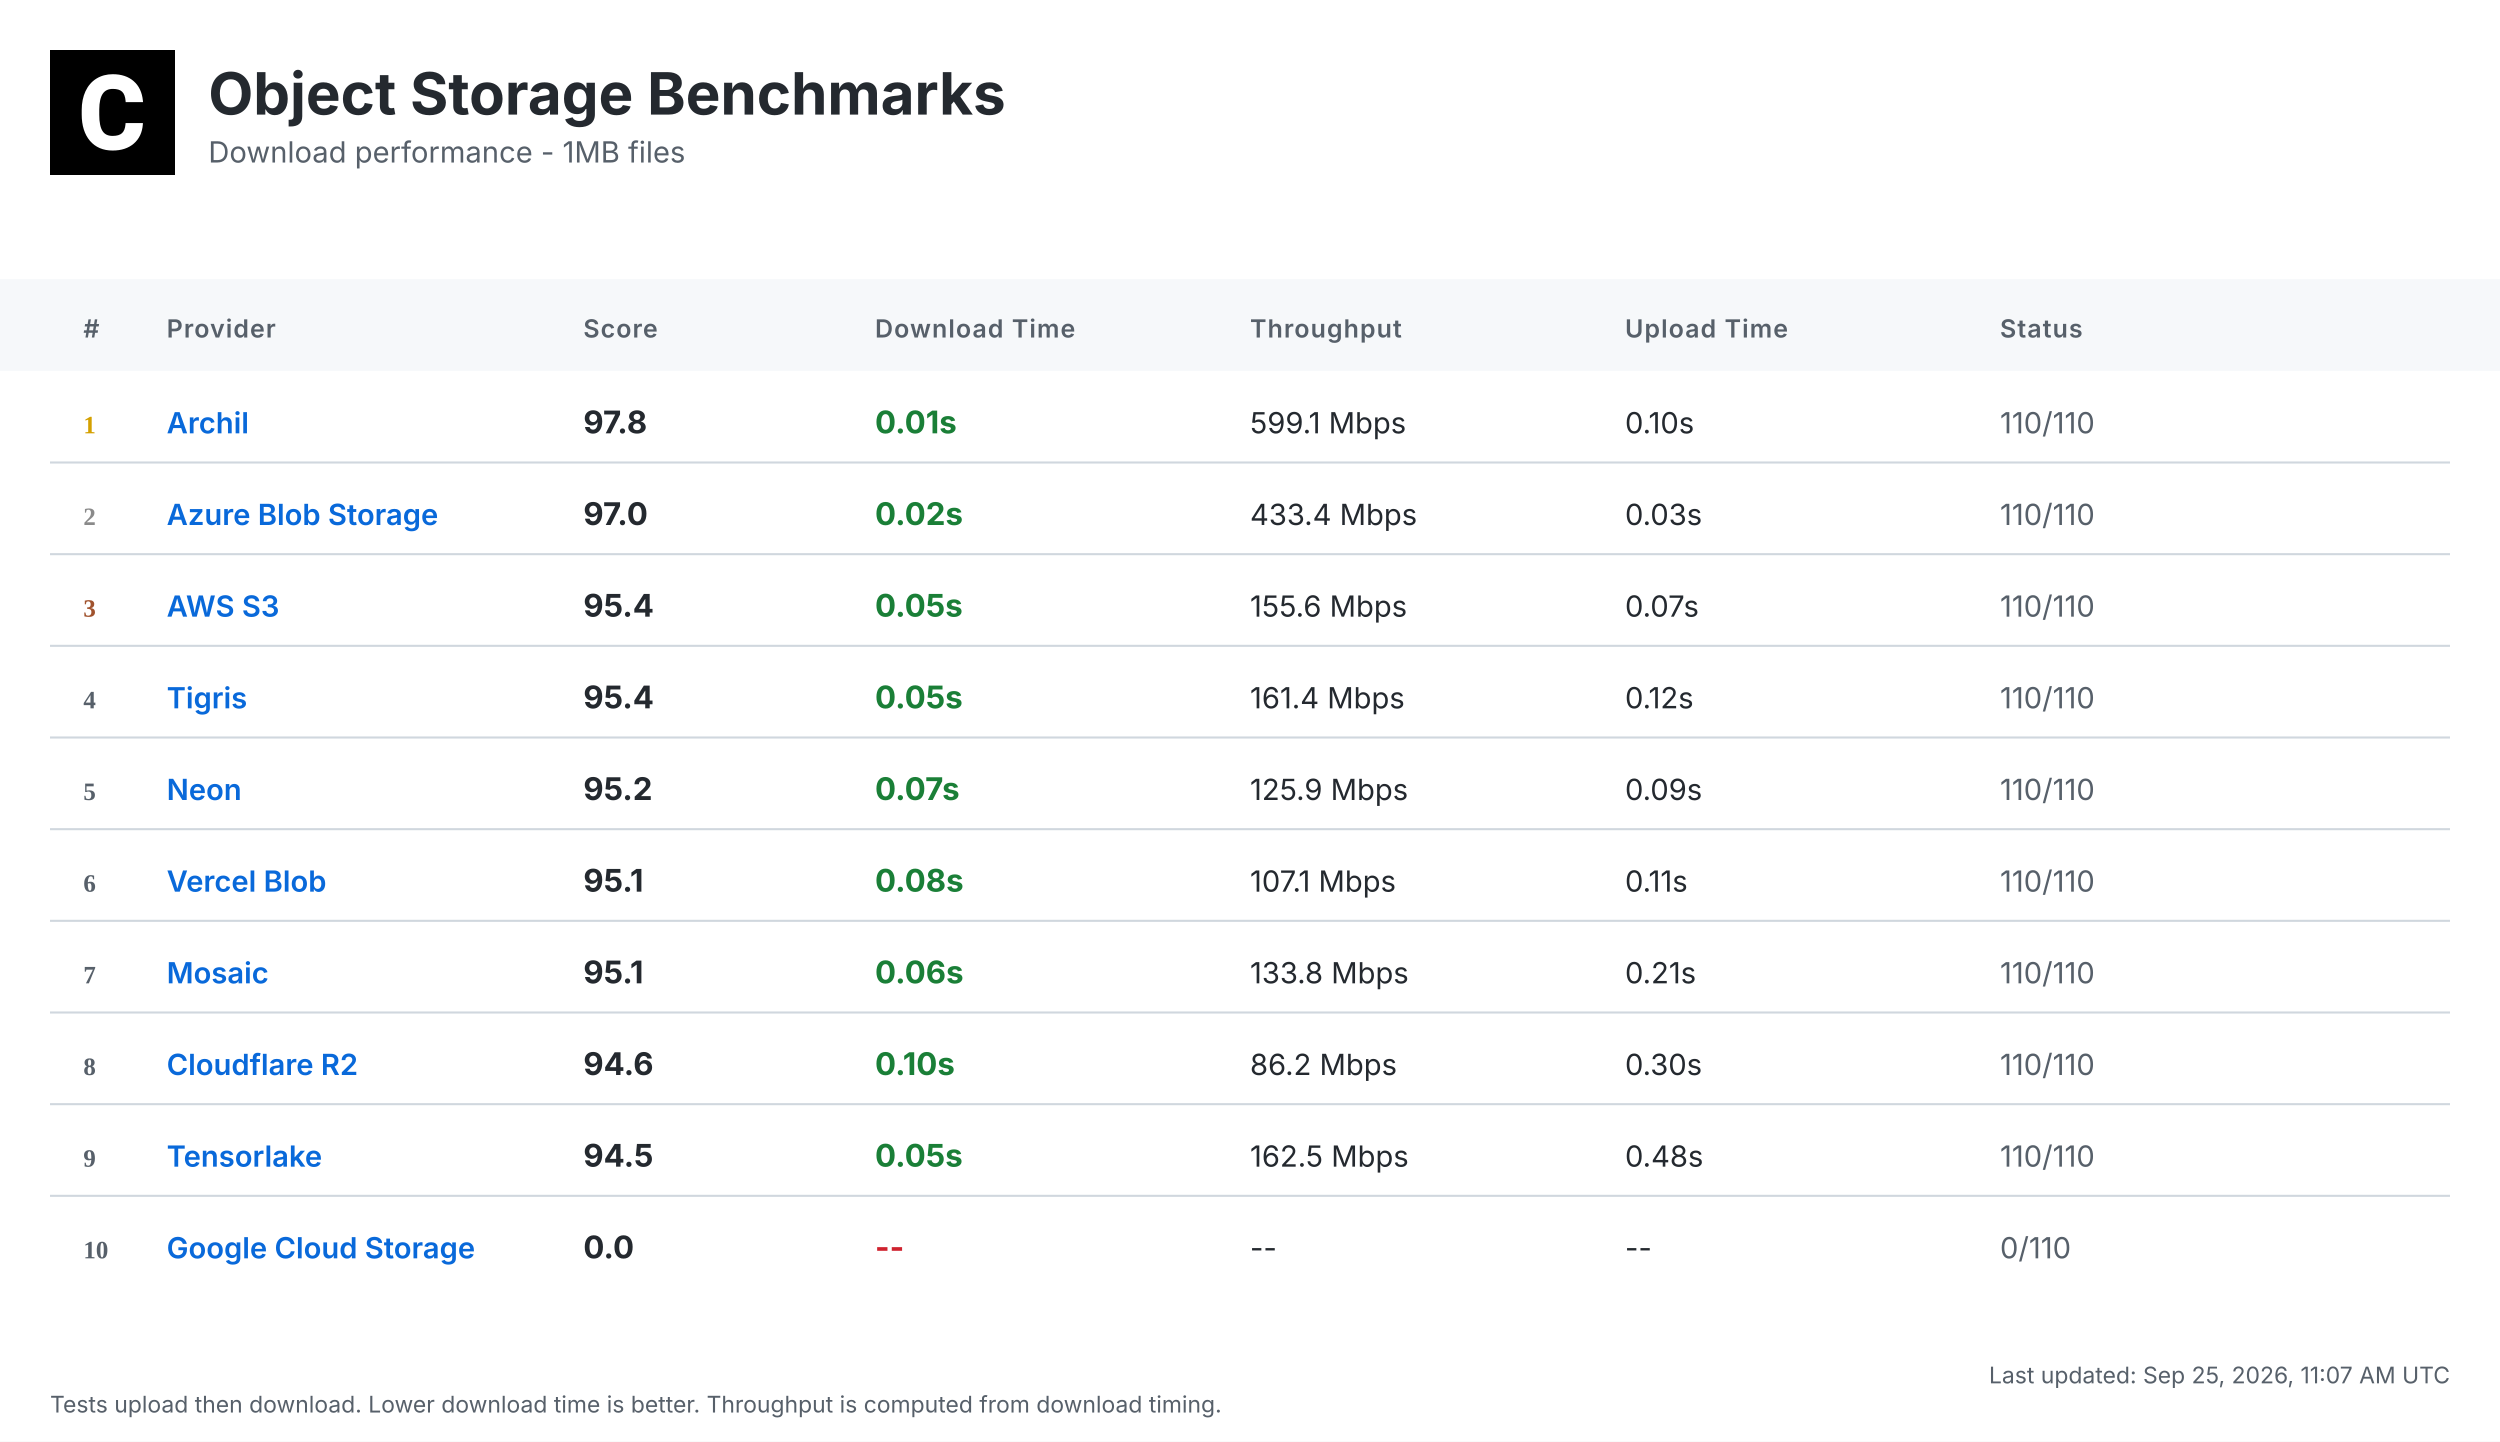
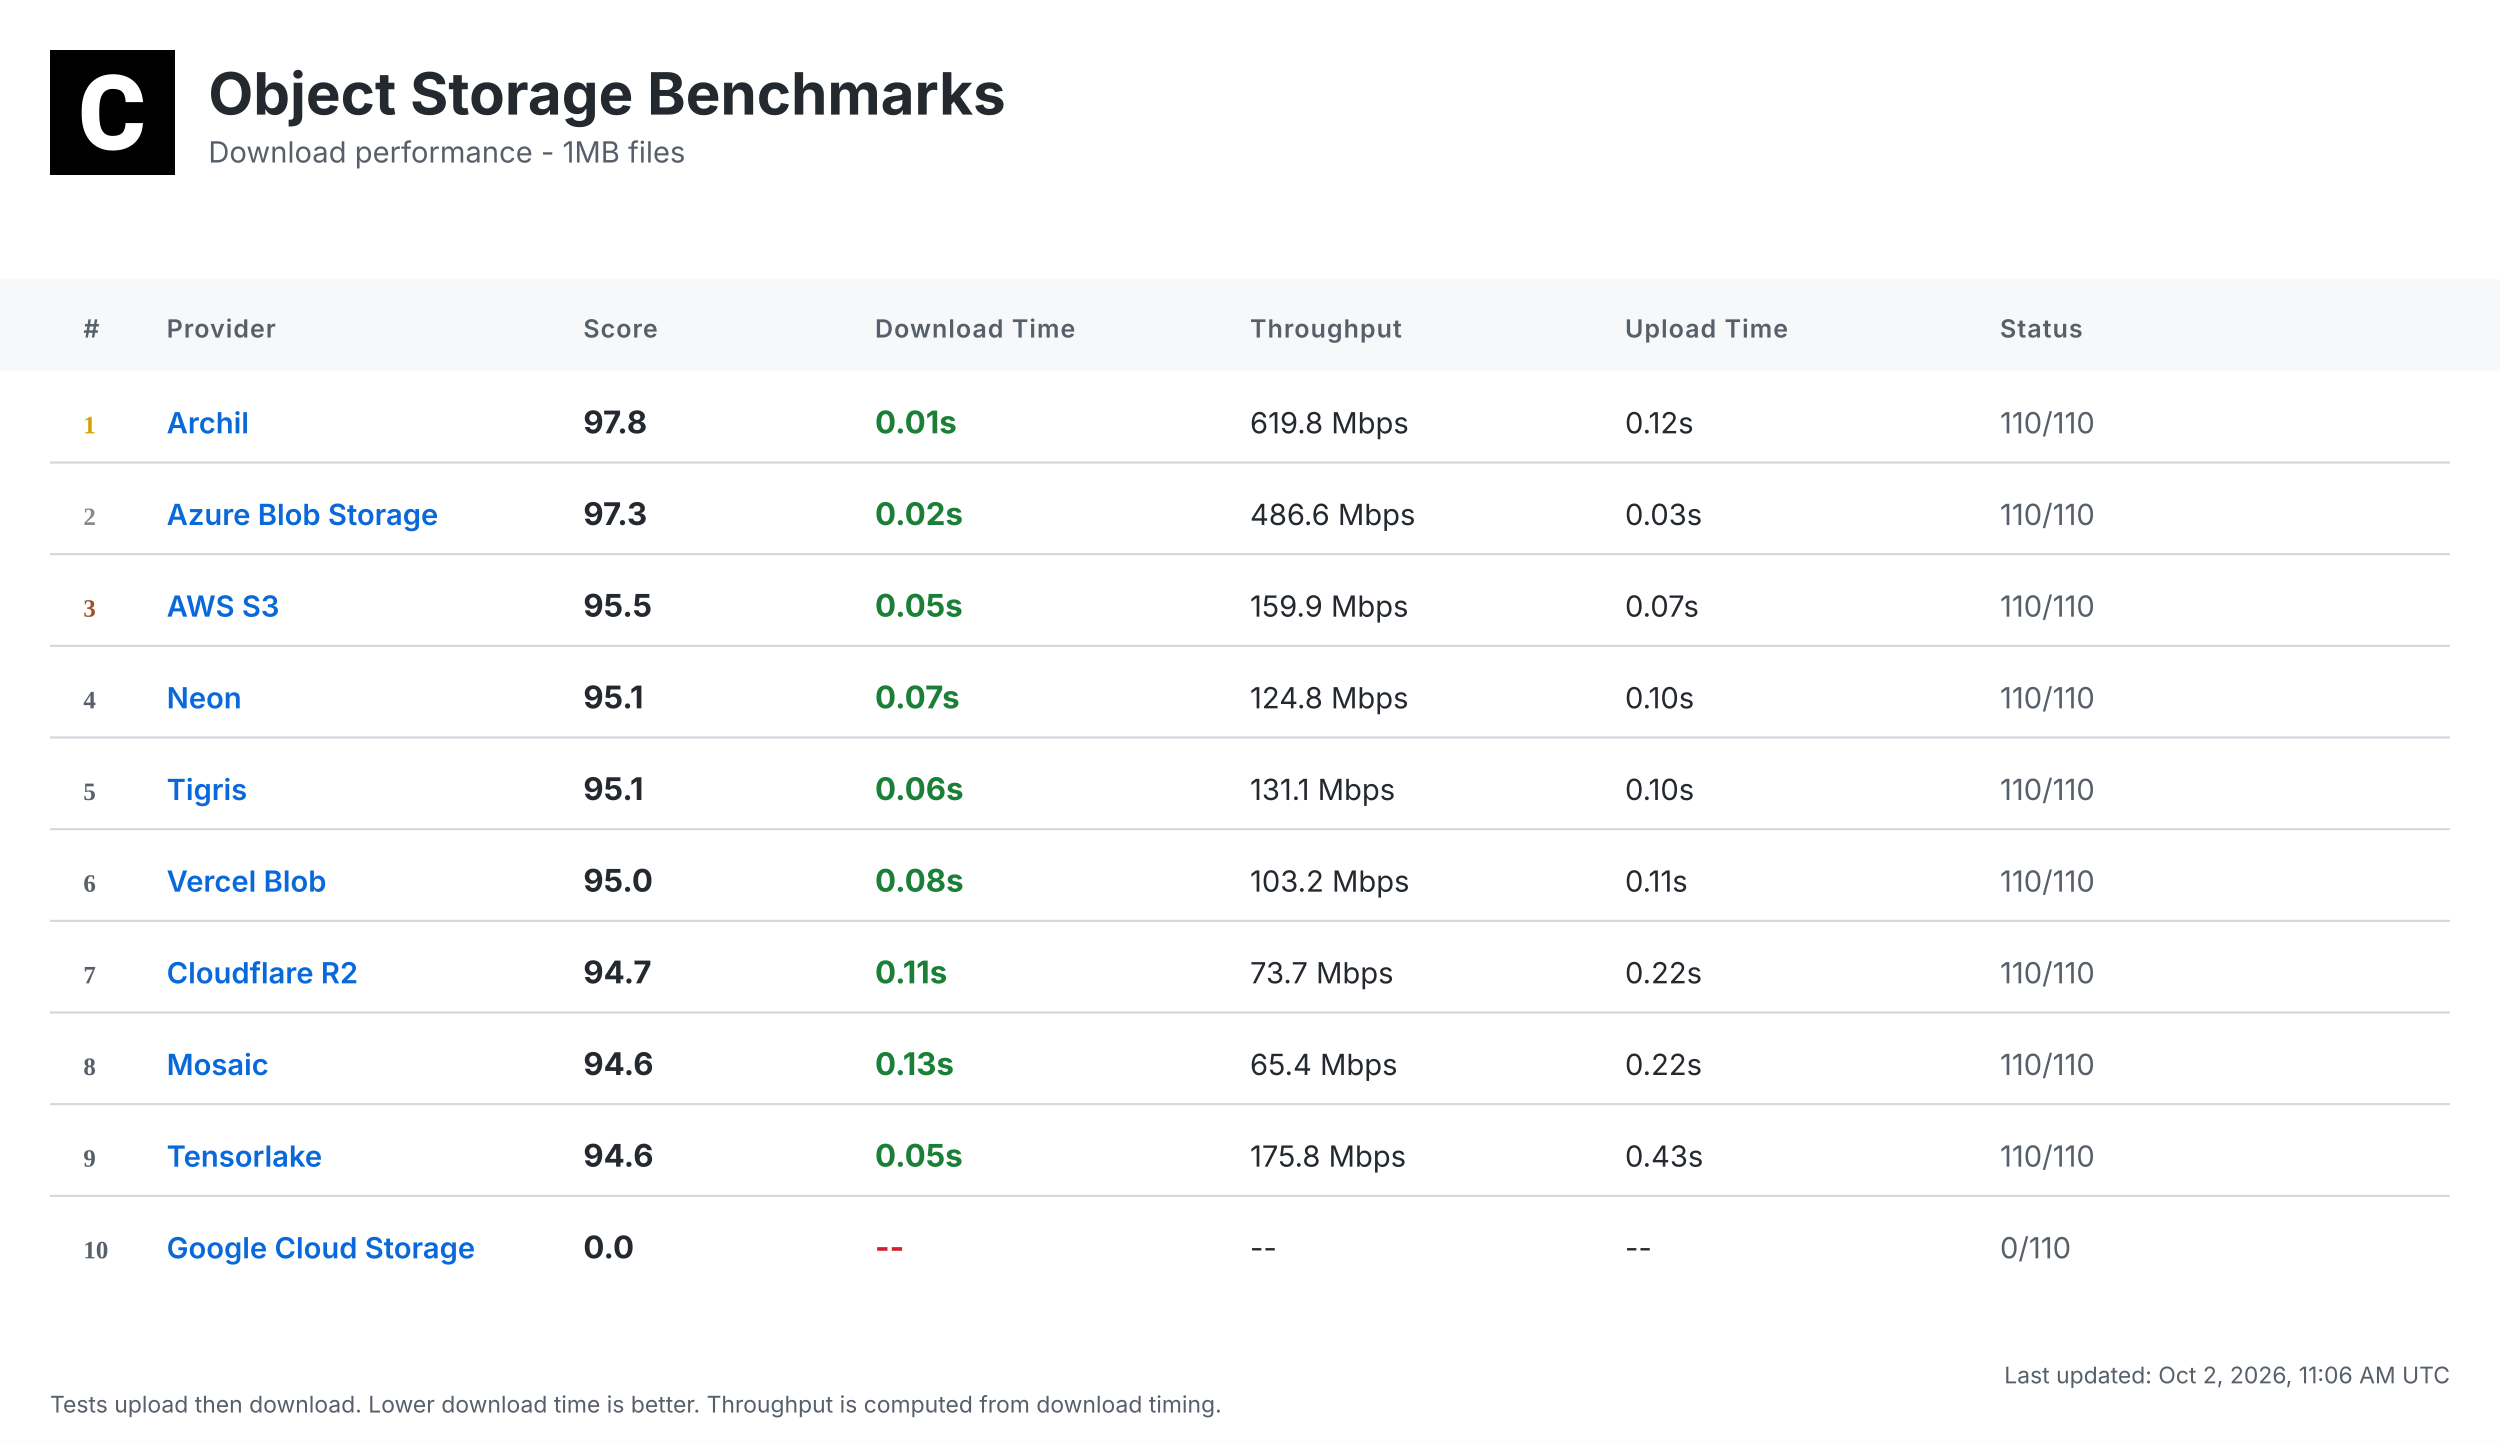
<svg xmlns="http://www.w3.org/2000/svg" width="1200" height="692" viewBox="0 0 1200 692">
  <defs>
    <linearGradient id="headerGrad" x1="0%" y1="0%" x2="100%" y2="100%">
      <stop offset="0%" style="stop-color:#f6f8fa;stop-opacity:1" />
      <stop offset="100%" style="stop-color:#ffffff;stop-opacity:1" />
    </linearGradient>
  </defs>
  <style>
    .bg { fill: #ffffff; }
    .header-bg { fill: url(#headerGrad); }
    .table-header-bg { fill: #f6f8fa; }
    .table-header { font: 600 12px 'Inter', 'SF Pro Display', -apple-system, BlinkMacSystemFont, 'Segoe UI', Roboto, Helvetica, Arial, sans-serif; fill: #57606a; text-transform: uppercase; letter-spacing: 0.5px; }
    .row { font: 14px 'Inter', 'SF Pro Display', -apple-system, BlinkMacSystemFont, 'Segoe UI', Roboto, Helvetica, Arial, sans-serif; fill: #24292f; }
    .rank { font-weight: 700; fill: #57606a; }
    .rank-1 { fill: #d4a000; }
    .rank-2 { fill: #8a8a8a; }
    .rank-3 { fill: #a0522d; }
    .provider { font-weight: 600; fill: #0969da; }
    .download { font-weight: 700; font-size: 15px; }
    .fast { fill: #1a7f37; }
    .medium { fill: #9a6700; }
    .slow { fill: #cf222e; }
    .status { fill: #57606a; }
    .divider { stroke: #d0d7de; stroke-width: 1; }
    .timestamp { font: 11px 'Inter', 'SF Pro Display', -apple-system, BlinkMacSystemFont, 'Segoe UI', Roboto, Helvetica, Arial, sans-serif; fill: #57606a; }
    .title { font: bold 28px 'Inter', 'SF Pro Display', -apple-system, BlinkMacSystemFont, 'Segoe UI', Roboto, Helvetica, Arial, sans-serif; fill: #24292f; }
    .subtitle { font: 14px 'Inter', 'SF Pro Display', -apple-system, BlinkMacSystemFont, 'Segoe UI', Roboto, Helvetica, Arial, sans-serif; fill: #57606a; }
  </style>
  <rect class="bg" width="1200" height="692" />
  <g transform="translate(24, 24)">
    <rect width="60" height="60" fill="#000000" />
    <g transform="scale(0.035) translate(0, 0)">
      <path fill="#ffffff" d="M1036.26,1002.28h237.87l-.93,19.09c-8.38,110.32-49.81,198.3-123.82,262.07-73.09,63.31-170.84,95.43-290.48,95.43-130.81,0-235.55-44.69-311.43-133.6-74.48-87.98-112.65-209.48-112.65-361.23v-60.51c0-96.83,17.7-183.41,51.68-257.43,34.91-74.95,85.19-133.61,149.89-173.63,64.7-40.04,140.12-60.52,225.3-60.52,117.77,0,214.13,32.12,286.29,95.9,72.62,63.3,114.98,153.61,126.15,267.67l1.86,19.08h-238.34l-.93-15.83c-4.65-59.11-20.95-101.94-47.95-127.08-27-25.6-69.83-38.17-127.08-38.17-61.91,0-107.06,20.95-137.33,65.17-31.65,45.15-47.94,117.77-48.87,215.53v74.48c0,102.41,15.36,177.83,45.62,223.91,28.86,44.22,74.01,65.63,137.79,65.63,58.19,0,101.48-12.57,128.95-38.17,26.99-25.14,43.29-66.1,47.48-121.5l.93-16.3Z" />
    </g>
  </g>
  <text class="title" x="100" y="55">Object Storage Benchmarks</text>
  <text class="subtitle" x="100" y="78">Download performance - 1MB files</text>
  <rect class="table-header-bg" y="134" width="1200" height="44" />
  <text class="table-header" x="40" y="162">#</text>
  <text class="table-header" x="80" y="162">Provider</text>
  <text class="table-header" x="280" y="162">Score</text>
  <text class="table-header" x="420" y="162">Download Time</text>
  <text class="table-header" x="600" y="162">Throughput</text>
  <text class="table-header" x="780" y="162">Upload Time</text>
  <text class="table-header" x="960" y="162">Status</text>
  <text class="rank rank-1" x="40" y="208">1</text>
  <text class="row provider" x="80" y="208">Archil</text>
  <text class="row download" x="280" y="208">97.8</text>
  <text class="row download fast" x="420" y="208">0.01s</text>
-   <text class="row" x="600" y="208">599.1 Mbps</text>
-   <text class="row" x="780" y="208">0.10s</text>
+   <text class="row" x="600" y="208">619.8 Mbps</text>
+   <text class="row" x="780" y="208">0.12s</text>
  <text class="row status" x="960" y="208">110/110</text>
  <line class="divider" x1="24" y1="222" x2="1176" y2="222" />
  <text class="rank rank-2" x="40" y="252">2</text>
  <text class="row provider" x="80" y="252">Azure Blob Storage</text>
-   <text class="row download" x="280" y="252">97.0</text>
+   <text class="row download" x="280" y="252">97.3</text>
  <text class="row download fast" x="420" y="252">0.02s</text>
-   <text class="row" x="600" y="252">433.4 Mbps</text>
+   <text class="row" x="600" y="252">486.6 Mbps</text>
  <text class="row" x="780" y="252">0.03s</text>
  <text class="row status" x="960" y="252">110/110</text>
  <line class="divider" x1="24" y1="266" x2="1176" y2="266" />
  <text class="rank rank-3" x="40" y="296">3</text>
  <text class="row provider" x="80" y="296">AWS S3</text>
-   <text class="row download" x="280" y="296">95.4</text>
+   <text class="row download" x="280" y="296">95.5</text>
  <text class="row download fast" x="420" y="296">0.05s</text>
-   <text class="row" x="600" y="296">155.6 Mbps</text>
+   <text class="row" x="600" y="296">159.9 Mbps</text>
  <text class="row" x="780" y="296">0.07s</text>
  <text class="row status" x="960" y="296">110/110</text>
  <line class="divider" x1="24" y1="310" x2="1176" y2="310" />
  <text class="rank" x="40" y="340">4</text>
-   <text class="row provider" x="80" y="340">Tigris</text>
-   <text class="row download" x="280" y="340">95.4</text>
-   <text class="row download fast" x="420" y="340">0.05s</text>
-   <text class="row" x="600" y="340">161.4 Mbps</text>
-   <text class="row" x="780" y="340">0.12s</text>
+   <text class="row provider" x="80" y="340">Neon</text>
+   <text class="row download" x="280" y="340">95.1</text>
+   <text class="row download fast" x="420" y="340">0.07s</text>
+   <text class="row" x="600" y="340">124.8 Mbps</text>
+   <text class="row" x="780" y="340">0.10s</text>
  <text class="row status" x="960" y="340">110/110</text>
  <line class="divider" x1="24" y1="354" x2="1176" y2="354" />
  <text class="rank" x="40" y="384">5</text>
-   <text class="row provider" x="80" y="384">Neon</text>
-   <text class="row download" x="280" y="384">95.2</text>
-   <text class="row download fast" x="420" y="384">0.07s</text>
-   <text class="row" x="600" y="384">125.9 Mbps</text>
-   <text class="row" x="780" y="384">0.09s</text>
+   <text class="row provider" x="80" y="384">Tigris</text>
+   <text class="row download" x="280" y="384">95.1</text>
+   <text class="row download fast" x="420" y="384">0.06s</text>
+   <text class="row" x="600" y="384">131.1 Mbps</text>
+   <text class="row" x="780" y="384">0.10s</text>
  <text class="row status" x="960" y="384">110/110</text>
  <line class="divider" x1="24" y1="398" x2="1176" y2="398" />
  <text class="rank" x="40" y="428">6</text>
  <text class="row provider" x="80" y="428">Vercel Blob</text>
-   <text class="row download" x="280" y="428">95.1</text>
+   <text class="row download" x="280" y="428">95.0</text>
  <text class="row download fast" x="420" y="428">0.08s</text>
-   <text class="row" x="600" y="428">107.1 Mbps</text>
+   <text class="row" x="600" y="428">103.2 Mbps</text>
  <text class="row" x="780" y="428">0.11s</text>
  <text class="row status" x="960" y="428">110/110</text>
  <line class="divider" x1="24" y1="442" x2="1176" y2="442" />
  <text class="rank" x="40" y="472">7</text>
-   <text class="row provider" x="80" y="472">Mosaic</text>
-   <text class="row download" x="280" y="472">95.1</text>
-   <text class="row download fast" x="420" y="472">0.06s</text>
-   <text class="row" x="600" y="472">133.8 Mbps</text>
-   <text class="row" x="780" y="472">0.21s</text>
+   <text class="row provider" x="80" y="472">Cloudflare R2</text>
+   <text class="row download" x="280" y="472">94.7</text>
+   <text class="row download fast" x="420" y="472">0.11s</text>
+   <text class="row" x="600" y="472">73.7 Mbps</text>
+   <text class="row" x="780" y="472">0.22s</text>
  <text class="row status" x="960" y="472">110/110</text>
  <line class="divider" x1="24" y1="486" x2="1176" y2="486" />
  <text class="rank" x="40" y="516">8</text>
-   <text class="row provider" x="80" y="516">Cloudflare R2</text>
+   <text class="row provider" x="80" y="516">Mosaic</text>
  <text class="row download" x="280" y="516">94.6</text>
-   <text class="row download fast" x="420" y="516">0.10s</text>
-   <text class="row" x="600" y="516">86.2 Mbps</text>
-   <text class="row" x="780" y="516">0.30s</text>
+   <text class="row download fast" x="420" y="516">0.13s</text>
+   <text class="row" x="600" y="516">65.4 Mbps</text>
+   <text class="row" x="780" y="516">0.22s</text>
  <text class="row status" x="960" y="516">110/110</text>
  <line class="divider" x1="24" y1="530" x2="1176" y2="530" />
  <text class="rank" x="40" y="560">9</text>
  <text class="row provider" x="80" y="560">Tensorlake</text>
-   <text class="row download" x="280" y="560">94.5</text>
+   <text class="row download" x="280" y="560">94.6</text>
  <text class="row download fast" x="420" y="560">0.05s</text>
-   <text class="row" x="600" y="560">162.5 Mbps</text>
-   <text class="row" x="780" y="560">0.48s</text>
+   <text class="row" x="600" y="560">175.8 Mbps</text>
+   <text class="row" x="780" y="560">0.43s</text>
  <text class="row status" x="960" y="560">110/110</text>
  <line class="divider" x1="24" y1="574" x2="1176" y2="574" />
  <text class="rank" x="40" y="604">10</text>
  <text class="row provider" x="80" y="604">Google Cloud Storage</text>
  <text class="row download" x="280" y="604">0.0</text>
  <text class="row download slow" x="420" y="604">--</text>
  <text class="row" x="600" y="604">--</text>
  <text class="row" x="780" y="604">--</text>
  <text class="row status" x="960" y="604">0/110</text>
-   <text class="timestamp" x="1176" y="664" text-anchor="end">Last updated: Sep 25, 2026, 11:07 AM UTC</text>
+   <text class="timestamp" x="1176" y="664" text-anchor="end">Last updated: Oct 2, 2026, 11:06 AM UTC</text>
  <text class="timestamp" x="24" y="678">Tests upload then download. Lower download time is better. Throughput is computed from download timing.</text>
</svg>
